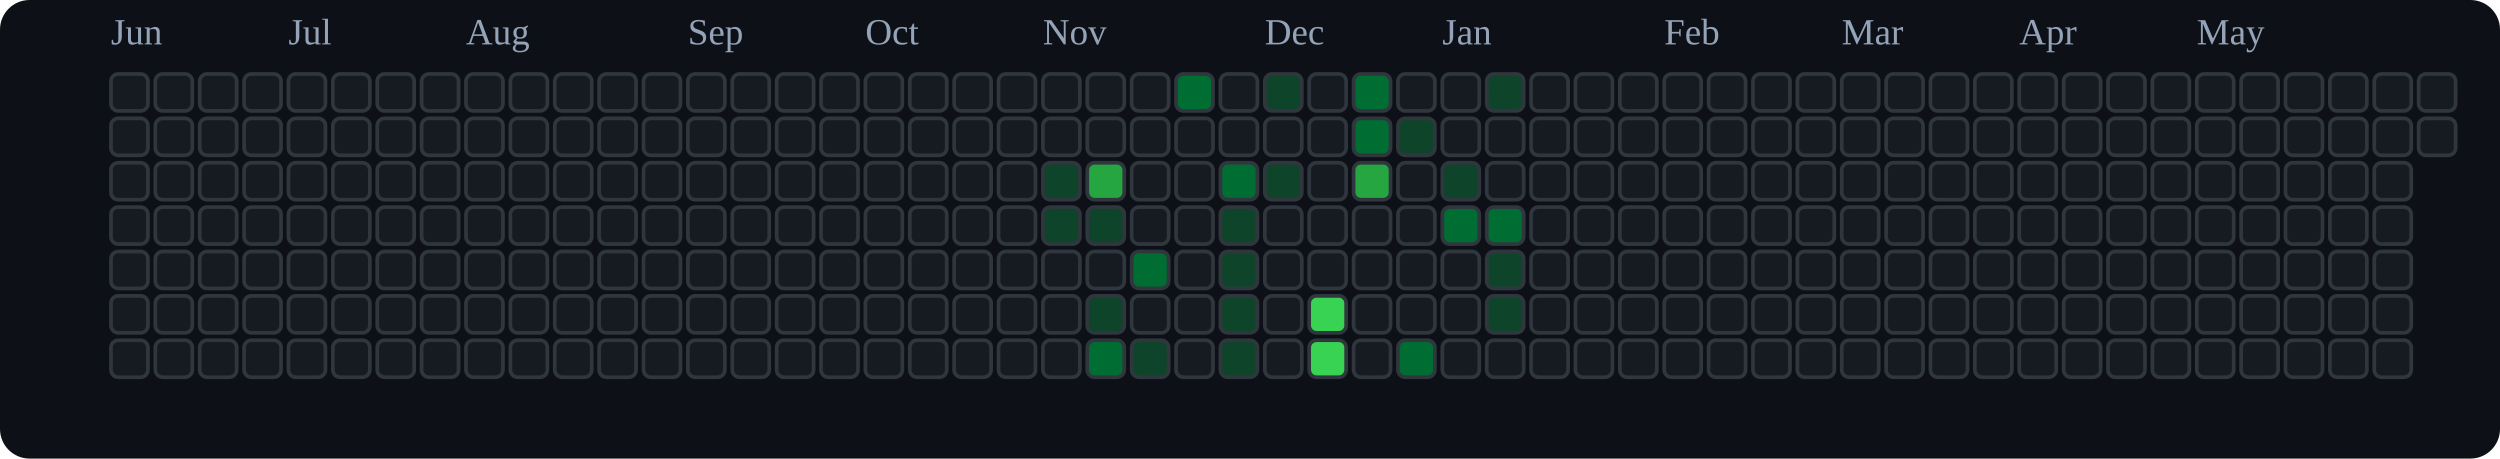
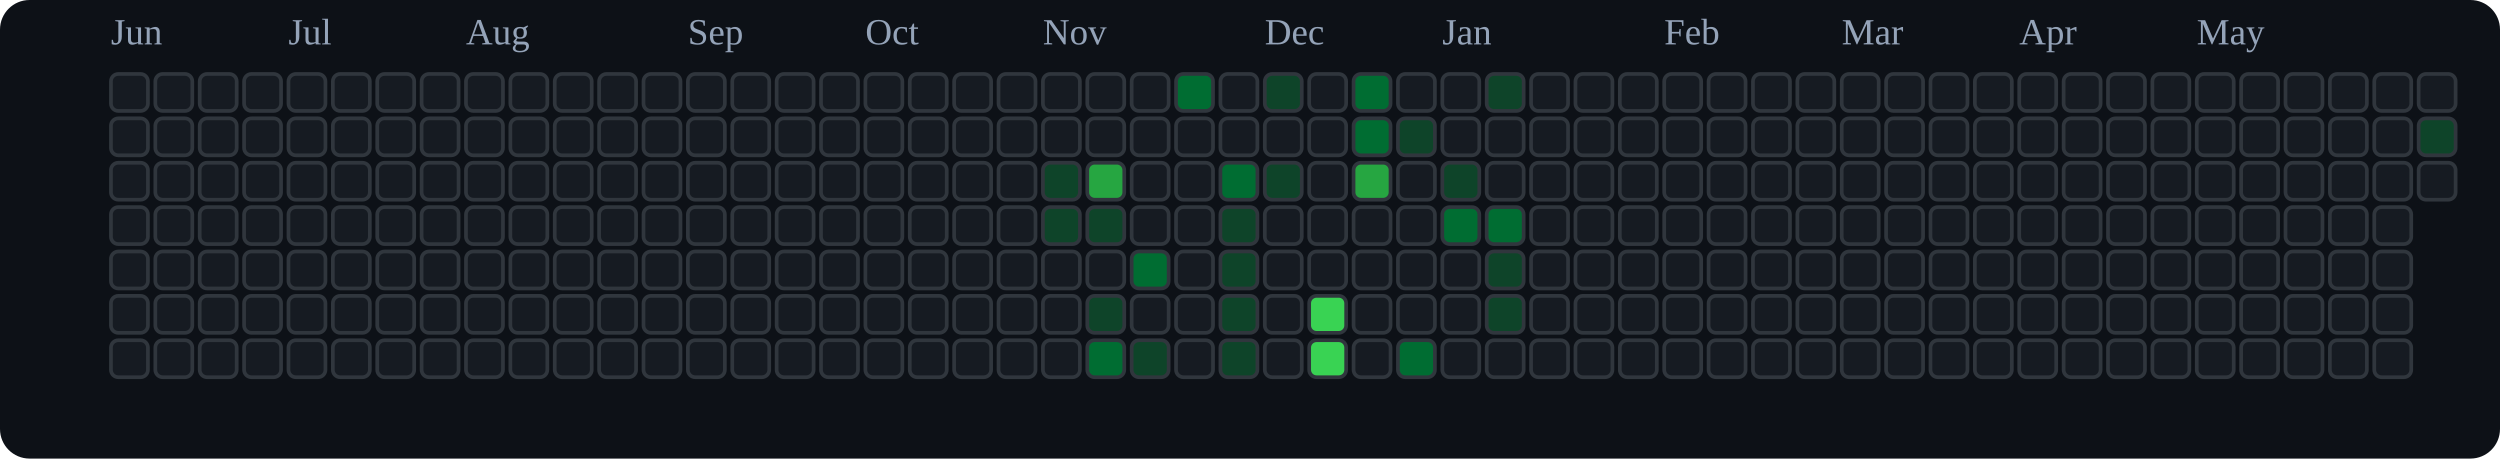
<svg xmlns="http://www.w3.org/2000/svg" viewBox="0 0 676 124" role="img" aria-label="tranhohoangvu Contributions (Dark)">
  <rect x="0" y="0" width="676" height="124" fill="#0d1117" rx="8" ry="8" />
  <text x="30" y="12" font-size="10" fill="#94a3b8">Jun</text>
  <text x="78" y="12" font-size="10" fill="#94a3b8">Jul</text>
  <text x="126" y="12" font-size="10" fill="#94a3b8">Aug</text>
  <text x="186" y="12" font-size="10" fill="#94a3b8">Sep</text>
  <text x="234" y="12" font-size="10" fill="#94a3b8">Oct</text>
  <text x="282" y="12" font-size="10" fill="#94a3b8">Nov</text>
  <text x="342" y="12" font-size="10" fill="#94a3b8">Dec</text>
  <text x="390" y="12" font-size="10" fill="#94a3b8">Jan</text>
  <text x="450" y="12" font-size="10" fill="#94a3b8">Feb</text>
  <text x="498" y="12" font-size="10" fill="#94a3b8">Mar</text>
  <text x="546" y="12" font-size="10" fill="#94a3b8">Apr</text>
  <text x="594" y="12" font-size="10" fill="#94a3b8">May</text>
  <rect x="30" y="20" width="10" height="10" rx="2" ry="2" fill="#161b22" stroke="#30363d" stroke-width="1" />
  <rect x="30" y="32" width="10" height="10" rx="2" ry="2" fill="#161b22" stroke="#30363d" stroke-width="1" />
  <rect x="30" y="44" width="10" height="10" rx="2" ry="2" fill="#161b22" stroke="#30363d" stroke-width="1" />
  <rect x="30" y="56" width="10" height="10" rx="2" ry="2" fill="#161b22" stroke="#30363d" stroke-width="1" />
  <rect x="30" y="68" width="10" height="10" rx="2" ry="2" fill="#161b22" stroke="#30363d" stroke-width="1" />
  <rect x="30" y="80" width="10" height="10" rx="2" ry="2" fill="#161b22" stroke="#30363d" stroke-width="1" />
  <rect x="30" y="92" width="10" height="10" rx="2" ry="2" fill="#161b22" stroke="#30363d" stroke-width="1" />
  <rect x="42" y="20" width="10" height="10" rx="2" ry="2" fill="#161b22" stroke="#30363d" stroke-width="1" />
  <rect x="42" y="32" width="10" height="10" rx="2" ry="2" fill="#161b22" stroke="#30363d" stroke-width="1" />
  <rect x="42" y="44" width="10" height="10" rx="2" ry="2" fill="#161b22" stroke="#30363d" stroke-width="1" />
  <rect x="42" y="56" width="10" height="10" rx="2" ry="2" fill="#161b22" stroke="#30363d" stroke-width="1" />
  <rect x="42" y="68" width="10" height="10" rx="2" ry="2" fill="#161b22" stroke="#30363d" stroke-width="1" />
  <rect x="42" y="80" width="10" height="10" rx="2" ry="2" fill="#161b22" stroke="#30363d" stroke-width="1" />
  <rect x="42" y="92" width="10" height="10" rx="2" ry="2" fill="#161b22" stroke="#30363d" stroke-width="1" />
  <rect x="54" y="20" width="10" height="10" rx="2" ry="2" fill="#161b22" stroke="#30363d" stroke-width="1" />
  <rect x="54" y="32" width="10" height="10" rx="2" ry="2" fill="#161b22" stroke="#30363d" stroke-width="1" />
  <rect x="54" y="44" width="10" height="10" rx="2" ry="2" fill="#161b22" stroke="#30363d" stroke-width="1" />
  <rect x="54" y="56" width="10" height="10" rx="2" ry="2" fill="#161b22" stroke="#30363d" stroke-width="1" />
  <rect x="54" y="68" width="10" height="10" rx="2" ry="2" fill="#161b22" stroke="#30363d" stroke-width="1" />
  <rect x="54" y="80" width="10" height="10" rx="2" ry="2" fill="#161b22" stroke="#30363d" stroke-width="1" />
  <rect x="54" y="92" width="10" height="10" rx="2" ry="2" fill="#161b22" stroke="#30363d" stroke-width="1" />
  <rect x="66" y="20" width="10" height="10" rx="2" ry="2" fill="#161b22" stroke="#30363d" stroke-width="1" />
  <rect x="66" y="32" width="10" height="10" rx="2" ry="2" fill="#161b22" stroke="#30363d" stroke-width="1" />
  <rect x="66" y="44" width="10" height="10" rx="2" ry="2" fill="#161b22" stroke="#30363d" stroke-width="1" />
  <rect x="66" y="56" width="10" height="10" rx="2" ry="2" fill="#161b22" stroke="#30363d" stroke-width="1" />
  <rect x="66" y="68" width="10" height="10" rx="2" ry="2" fill="#161b22" stroke="#30363d" stroke-width="1" />
  <rect x="66" y="80" width="10" height="10" rx="2" ry="2" fill="#161b22" stroke="#30363d" stroke-width="1" />
  <rect x="66" y="92" width="10" height="10" rx="2" ry="2" fill="#161b22" stroke="#30363d" stroke-width="1" />
  <rect x="78" y="20" width="10" height="10" rx="2" ry="2" fill="#161b22" stroke="#30363d" stroke-width="1" />
  <rect x="78" y="32" width="10" height="10" rx="2" ry="2" fill="#161b22" stroke="#30363d" stroke-width="1" />
  <rect x="78" y="44" width="10" height="10" rx="2" ry="2" fill="#161b22" stroke="#30363d" stroke-width="1" />
  <rect x="78" y="56" width="10" height="10" rx="2" ry="2" fill="#161b22" stroke="#30363d" stroke-width="1" />
  <rect x="78" y="68" width="10" height="10" rx="2" ry="2" fill="#161b22" stroke="#30363d" stroke-width="1" />
  <rect x="78" y="80" width="10" height="10" rx="2" ry="2" fill="#161b22" stroke="#30363d" stroke-width="1" />
  <rect x="78" y="92" width="10" height="10" rx="2" ry="2" fill="#161b22" stroke="#30363d" stroke-width="1" />
  <rect x="90" y="20" width="10" height="10" rx="2" ry="2" fill="#161b22" stroke="#30363d" stroke-width="1" />
  <rect x="90" y="32" width="10" height="10" rx="2" ry="2" fill="#161b22" stroke="#30363d" stroke-width="1" />
  <rect x="90" y="44" width="10" height="10" rx="2" ry="2" fill="#161b22" stroke="#30363d" stroke-width="1" />
  <rect x="90" y="56" width="10" height="10" rx="2" ry="2" fill="#161b22" stroke="#30363d" stroke-width="1" />
  <rect x="90" y="68" width="10" height="10" rx="2" ry="2" fill="#161b22" stroke="#30363d" stroke-width="1" />
  <rect x="90" y="80" width="10" height="10" rx="2" ry="2" fill="#161b22" stroke="#30363d" stroke-width="1" />
  <rect x="90" y="92" width="10" height="10" rx="2" ry="2" fill="#161b22" stroke="#30363d" stroke-width="1" />
  <rect x="102" y="20" width="10" height="10" rx="2" ry="2" fill="#161b22" stroke="#30363d" stroke-width="1" />
  <rect x="102" y="32" width="10" height="10" rx="2" ry="2" fill="#161b22" stroke="#30363d" stroke-width="1" />
  <rect x="102" y="44" width="10" height="10" rx="2" ry="2" fill="#161b22" stroke="#30363d" stroke-width="1" />
  <rect x="102" y="56" width="10" height="10" rx="2" ry="2" fill="#161b22" stroke="#30363d" stroke-width="1" />
  <rect x="102" y="68" width="10" height="10" rx="2" ry="2" fill="#161b22" stroke="#30363d" stroke-width="1" />
  <rect x="102" y="80" width="10" height="10" rx="2" ry="2" fill="#161b22" stroke="#30363d" stroke-width="1" />
  <rect x="102" y="92" width="10" height="10" rx="2" ry="2" fill="#161b22" stroke="#30363d" stroke-width="1" />
  <rect x="114" y="20" width="10" height="10" rx="2" ry="2" fill="#161b22" stroke="#30363d" stroke-width="1" />
  <rect x="114" y="32" width="10" height="10" rx="2" ry="2" fill="#161b22" stroke="#30363d" stroke-width="1" />
  <rect x="114" y="44" width="10" height="10" rx="2" ry="2" fill="#161b22" stroke="#30363d" stroke-width="1" />
  <rect x="114" y="56" width="10" height="10" rx="2" ry="2" fill="#161b22" stroke="#30363d" stroke-width="1" />
  <rect x="114" y="68" width="10" height="10" rx="2" ry="2" fill="#161b22" stroke="#30363d" stroke-width="1" />
  <rect x="114" y="80" width="10" height="10" rx="2" ry="2" fill="#161b22" stroke="#30363d" stroke-width="1" />
  <rect x="114" y="92" width="10" height="10" rx="2" ry="2" fill="#161b22" stroke="#30363d" stroke-width="1" />
  <rect x="126" y="20" width="10" height="10" rx="2" ry="2" fill="#161b22" stroke="#30363d" stroke-width="1" />
  <rect x="126" y="32" width="10" height="10" rx="2" ry="2" fill="#161b22" stroke="#30363d" stroke-width="1" />
  <rect x="126" y="44" width="10" height="10" rx="2" ry="2" fill="#161b22" stroke="#30363d" stroke-width="1" />
  <rect x="126" y="56" width="10" height="10" rx="2" ry="2" fill="#161b22" stroke="#30363d" stroke-width="1" />
  <rect x="126" y="68" width="10" height="10" rx="2" ry="2" fill="#161b22" stroke="#30363d" stroke-width="1" />
  <rect x="126" y="80" width="10" height="10" rx="2" ry="2" fill="#161b22" stroke="#30363d" stroke-width="1" />
  <rect x="126" y="92" width="10" height="10" rx="2" ry="2" fill="#161b22" stroke="#30363d" stroke-width="1" />
  <rect x="138" y="20" width="10" height="10" rx="2" ry="2" fill="#161b22" stroke="#30363d" stroke-width="1" />
  <rect x="138" y="32" width="10" height="10" rx="2" ry="2" fill="#161b22" stroke="#30363d" stroke-width="1" />
  <rect x="138" y="44" width="10" height="10" rx="2" ry="2" fill="#161b22" stroke="#30363d" stroke-width="1" />
  <rect x="138" y="56" width="10" height="10" rx="2" ry="2" fill="#161b22" stroke="#30363d" stroke-width="1" />
  <rect x="138" y="68" width="10" height="10" rx="2" ry="2" fill="#161b22" stroke="#30363d" stroke-width="1" />
  <rect x="138" y="80" width="10" height="10" rx="2" ry="2" fill="#161b22" stroke="#30363d" stroke-width="1" />
  <rect x="138" y="92" width="10" height="10" rx="2" ry="2" fill="#161b22" stroke="#30363d" stroke-width="1" />
  <rect x="150" y="20" width="10" height="10" rx="2" ry="2" fill="#161b22" stroke="#30363d" stroke-width="1" />
  <rect x="150" y="32" width="10" height="10" rx="2" ry="2" fill="#161b22" stroke="#30363d" stroke-width="1" />
  <rect x="150" y="44" width="10" height="10" rx="2" ry="2" fill="#161b22" stroke="#30363d" stroke-width="1" />
  <rect x="150" y="56" width="10" height="10" rx="2" ry="2" fill="#161b22" stroke="#30363d" stroke-width="1" />
  <rect x="150" y="68" width="10" height="10" rx="2" ry="2" fill="#161b22" stroke="#30363d" stroke-width="1" />
  <rect x="150" y="80" width="10" height="10" rx="2" ry="2" fill="#161b22" stroke="#30363d" stroke-width="1" />
  <rect x="150" y="92" width="10" height="10" rx="2" ry="2" fill="#161b22" stroke="#30363d" stroke-width="1" />
  <rect x="162" y="20" width="10" height="10" rx="2" ry="2" fill="#161b22" stroke="#30363d" stroke-width="1" />
  <rect x="162" y="32" width="10" height="10" rx="2" ry="2" fill="#161b22" stroke="#30363d" stroke-width="1" />
  <rect x="162" y="44" width="10" height="10" rx="2" ry="2" fill="#161b22" stroke="#30363d" stroke-width="1" />
  <rect x="162" y="56" width="10" height="10" rx="2" ry="2" fill="#161b22" stroke="#30363d" stroke-width="1" />
  <rect x="162" y="68" width="10" height="10" rx="2" ry="2" fill="#161b22" stroke="#30363d" stroke-width="1" />
  <rect x="162" y="80" width="10" height="10" rx="2" ry="2" fill="#161b22" stroke="#30363d" stroke-width="1" />
  <rect x="162" y="92" width="10" height="10" rx="2" ry="2" fill="#161b22" stroke="#30363d" stroke-width="1" />
  <rect x="174" y="20" width="10" height="10" rx="2" ry="2" fill="#161b22" stroke="#30363d" stroke-width="1" />
  <rect x="174" y="32" width="10" height="10" rx="2" ry="2" fill="#161b22" stroke="#30363d" stroke-width="1" />
  <rect x="174" y="44" width="10" height="10" rx="2" ry="2" fill="#161b22" stroke="#30363d" stroke-width="1" />
  <rect x="174" y="56" width="10" height="10" rx="2" ry="2" fill="#161b22" stroke="#30363d" stroke-width="1" />
  <rect x="174" y="68" width="10" height="10" rx="2" ry="2" fill="#161b22" stroke="#30363d" stroke-width="1" />
  <rect x="174" y="80" width="10" height="10" rx="2" ry="2" fill="#161b22" stroke="#30363d" stroke-width="1" />
  <rect x="174" y="92" width="10" height="10" rx="2" ry="2" fill="#161b22" stroke="#30363d" stroke-width="1" />
  <rect x="186" y="20" width="10" height="10" rx="2" ry="2" fill="#161b22" stroke="#30363d" stroke-width="1" />
  <rect x="186" y="32" width="10" height="10" rx="2" ry="2" fill="#161b22" stroke="#30363d" stroke-width="1" />
  <rect x="186" y="44" width="10" height="10" rx="2" ry="2" fill="#161b22" stroke="#30363d" stroke-width="1" />
  <rect x="186" y="56" width="10" height="10" rx="2" ry="2" fill="#161b22" stroke="#30363d" stroke-width="1" />
  <rect x="186" y="68" width="10" height="10" rx="2" ry="2" fill="#161b22" stroke="#30363d" stroke-width="1" />
  <rect x="186" y="80" width="10" height="10" rx="2" ry="2" fill="#161b22" stroke="#30363d" stroke-width="1" />
  <rect x="186" y="92" width="10" height="10" rx="2" ry="2" fill="#161b22" stroke="#30363d" stroke-width="1" />
  <rect x="198" y="20" width="10" height="10" rx="2" ry="2" fill="#161b22" stroke="#30363d" stroke-width="1" />
  <rect x="198" y="32" width="10" height="10" rx="2" ry="2" fill="#161b22" stroke="#30363d" stroke-width="1" />
  <rect x="198" y="44" width="10" height="10" rx="2" ry="2" fill="#161b22" stroke="#30363d" stroke-width="1" />
  <rect x="198" y="56" width="10" height="10" rx="2" ry="2" fill="#161b22" stroke="#30363d" stroke-width="1" />
  <rect x="198" y="68" width="10" height="10" rx="2" ry="2" fill="#161b22" stroke="#30363d" stroke-width="1" />
  <rect x="198" y="80" width="10" height="10" rx="2" ry="2" fill="#161b22" stroke="#30363d" stroke-width="1" />
  <rect x="198" y="92" width="10" height="10" rx="2" ry="2" fill="#161b22" stroke="#30363d" stroke-width="1" />
  <rect x="210" y="20" width="10" height="10" rx="2" ry="2" fill="#161b22" stroke="#30363d" stroke-width="1" />
  <rect x="210" y="32" width="10" height="10" rx="2" ry="2" fill="#161b22" stroke="#30363d" stroke-width="1" />
  <rect x="210" y="44" width="10" height="10" rx="2" ry="2" fill="#161b22" stroke="#30363d" stroke-width="1" />
  <rect x="210" y="56" width="10" height="10" rx="2" ry="2" fill="#161b22" stroke="#30363d" stroke-width="1" />
  <rect x="210" y="68" width="10" height="10" rx="2" ry="2" fill="#161b22" stroke="#30363d" stroke-width="1" />
  <rect x="210" y="80" width="10" height="10" rx="2" ry="2" fill="#161b22" stroke="#30363d" stroke-width="1" />
  <rect x="210" y="92" width="10" height="10" rx="2" ry="2" fill="#161b22" stroke="#30363d" stroke-width="1" />
  <rect x="222" y="20" width="10" height="10" rx="2" ry="2" fill="#161b22" stroke="#30363d" stroke-width="1" />
  <rect x="222" y="32" width="10" height="10" rx="2" ry="2" fill="#161b22" stroke="#30363d" stroke-width="1" />
  <rect x="222" y="44" width="10" height="10" rx="2" ry="2" fill="#161b22" stroke="#30363d" stroke-width="1" />
  <rect x="222" y="56" width="10" height="10" rx="2" ry="2" fill="#161b22" stroke="#30363d" stroke-width="1" />
  <rect x="222" y="68" width="10" height="10" rx="2" ry="2" fill="#161b22" stroke="#30363d" stroke-width="1" />
  <rect x="222" y="80" width="10" height="10" rx="2" ry="2" fill="#161b22" stroke="#30363d" stroke-width="1" />
  <rect x="222" y="92" width="10" height="10" rx="2" ry="2" fill="#161b22" stroke="#30363d" stroke-width="1" />
  <rect x="234" y="20" width="10" height="10" rx="2" ry="2" fill="#161b22" stroke="#30363d" stroke-width="1" />
  <rect x="234" y="32" width="10" height="10" rx="2" ry="2" fill="#161b22" stroke="#30363d" stroke-width="1" />
  <rect x="234" y="44" width="10" height="10" rx="2" ry="2" fill="#161b22" stroke="#30363d" stroke-width="1" />
  <rect x="234" y="56" width="10" height="10" rx="2" ry="2" fill="#161b22" stroke="#30363d" stroke-width="1" />
  <rect x="234" y="68" width="10" height="10" rx="2" ry="2" fill="#161b22" stroke="#30363d" stroke-width="1" />
  <rect x="234" y="80" width="10" height="10" rx="2" ry="2" fill="#161b22" stroke="#30363d" stroke-width="1" />
  <rect x="234" y="92" width="10" height="10" rx="2" ry="2" fill="#161b22" stroke="#30363d" stroke-width="1" />
  <rect x="246" y="20" width="10" height="10" rx="2" ry="2" fill="#161b22" stroke="#30363d" stroke-width="1" />
  <rect x="246" y="32" width="10" height="10" rx="2" ry="2" fill="#161b22" stroke="#30363d" stroke-width="1" />
  <rect x="246" y="44" width="10" height="10" rx="2" ry="2" fill="#161b22" stroke="#30363d" stroke-width="1" />
  <rect x="246" y="56" width="10" height="10" rx="2" ry="2" fill="#161b22" stroke="#30363d" stroke-width="1" />
  <rect x="246" y="68" width="10" height="10" rx="2" ry="2" fill="#161b22" stroke="#30363d" stroke-width="1" />
  <rect x="246" y="80" width="10" height="10" rx="2" ry="2" fill="#161b22" stroke="#30363d" stroke-width="1" />
  <rect x="246" y="92" width="10" height="10" rx="2" ry="2" fill="#161b22" stroke="#30363d" stroke-width="1" />
  <rect x="258" y="20" width="10" height="10" rx="2" ry="2" fill="#161b22" stroke="#30363d" stroke-width="1" />
  <rect x="258" y="32" width="10" height="10" rx="2" ry="2" fill="#161b22" stroke="#30363d" stroke-width="1" />
  <rect x="258" y="44" width="10" height="10" rx="2" ry="2" fill="#161b22" stroke="#30363d" stroke-width="1" />
  <rect x="258" y="56" width="10" height="10" rx="2" ry="2" fill="#161b22" stroke="#30363d" stroke-width="1" />
  <rect x="258" y="68" width="10" height="10" rx="2" ry="2" fill="#161b22" stroke="#30363d" stroke-width="1" />
  <rect x="258" y="80" width="10" height="10" rx="2" ry="2" fill="#161b22" stroke="#30363d" stroke-width="1" />
  <rect x="258" y="92" width="10" height="10" rx="2" ry="2" fill="#161b22" stroke="#30363d" stroke-width="1" />
  <rect x="270" y="20" width="10" height="10" rx="2" ry="2" fill="#161b22" stroke="#30363d" stroke-width="1" />
  <rect x="270" y="32" width="10" height="10" rx="2" ry="2" fill="#161b22" stroke="#30363d" stroke-width="1" />
  <rect x="270" y="44" width="10" height="10" rx="2" ry="2" fill="#161b22" stroke="#30363d" stroke-width="1" />
  <rect x="270" y="56" width="10" height="10" rx="2" ry="2" fill="#161b22" stroke="#30363d" stroke-width="1" />
  <rect x="270" y="68" width="10" height="10" rx="2" ry="2" fill="#161b22" stroke="#30363d" stroke-width="1" />
  <rect x="270" y="80" width="10" height="10" rx="2" ry="2" fill="#161b22" stroke="#30363d" stroke-width="1" />
  <rect x="270" y="92" width="10" height="10" rx="2" ry="2" fill="#161b22" stroke="#30363d" stroke-width="1" />
  <rect x="282" y="20" width="10" height="10" rx="2" ry="2" fill="#161b22" stroke="#30363d" stroke-width="1" />
  <rect x="282" y="32" width="10" height="10" rx="2" ry="2" fill="#161b22" stroke="#30363d" stroke-width="1" />
  <rect x="282" y="44" width="10" height="10" rx="2" ry="2" fill="#0e4429" stroke="#30363d" stroke-width="1" />
  <rect x="282" y="56" width="10" height="10" rx="2" ry="2" fill="#0e4429" stroke="#30363d" stroke-width="1" />
  <rect x="282" y="68" width="10" height="10" rx="2" ry="2" fill="#161b22" stroke="#30363d" stroke-width="1" />
  <rect x="282" y="80" width="10" height="10" rx="2" ry="2" fill="#161b22" stroke="#30363d" stroke-width="1" />
  <rect x="282" y="92" width="10" height="10" rx="2" ry="2" fill="#161b22" stroke="#30363d" stroke-width="1" />
  <rect x="294" y="20" width="10" height="10" rx="2" ry="2" fill="#161b22" stroke="#30363d" stroke-width="1" />
  <rect x="294" y="32" width="10" height="10" rx="2" ry="2" fill="#161b22" stroke="#30363d" stroke-width="1" />
  <rect x="294" y="44" width="10" height="10" rx="2" ry="2" fill="#26a641" stroke="#30363d" stroke-width="1" />
  <rect x="294" y="56" width="10" height="10" rx="2" ry="2" fill="#0e4429" stroke="#30363d" stroke-width="1" />
  <rect x="294" y="68" width="10" height="10" rx="2" ry="2" fill="#161b22" stroke="#30363d" stroke-width="1" />
  <rect x="294" y="80" width="10" height="10" rx="2" ry="2" fill="#0e4429" stroke="#30363d" stroke-width="1" />
  <rect x="294" y="92" width="10" height="10" rx="2" ry="2" fill="#006d32" stroke="#30363d" stroke-width="1" />
  <rect x="306" y="20" width="10" height="10" rx="2" ry="2" fill="#161b22" stroke="#30363d" stroke-width="1" />
  <rect x="306" y="32" width="10" height="10" rx="2" ry="2" fill="#161b22" stroke="#30363d" stroke-width="1" />
  <rect x="306" y="44" width="10" height="10" rx="2" ry="2" fill="#161b22" stroke="#30363d" stroke-width="1" />
  <rect x="306" y="56" width="10" height="10" rx="2" ry="2" fill="#161b22" stroke="#30363d" stroke-width="1" />
  <rect x="306" y="68" width="10" height="10" rx="2" ry="2" fill="#006d32" stroke="#30363d" stroke-width="1" />
  <rect x="306" y="80" width="10" height="10" rx="2" ry="2" fill="#161b22" stroke="#30363d" stroke-width="1" />
  <rect x="306" y="92" width="10" height="10" rx="2" ry="2" fill="#0e4429" stroke="#30363d" stroke-width="1" />
  <rect x="318" y="20" width="10" height="10" rx="2" ry="2" fill="#006d32" stroke="#30363d" stroke-width="1" />
  <rect x="318" y="32" width="10" height="10" rx="2" ry="2" fill="#161b22" stroke="#30363d" stroke-width="1" />
  <rect x="318" y="44" width="10" height="10" rx="2" ry="2" fill="#161b22" stroke="#30363d" stroke-width="1" />
  <rect x="318" y="56" width="10" height="10" rx="2" ry="2" fill="#161b22" stroke="#30363d" stroke-width="1" />
  <rect x="318" y="68" width="10" height="10" rx="2" ry="2" fill="#161b22" stroke="#30363d" stroke-width="1" />
  <rect x="318" y="80" width="10" height="10" rx="2" ry="2" fill="#161b22" stroke="#30363d" stroke-width="1" />
  <rect x="318" y="92" width="10" height="10" rx="2" ry="2" fill="#161b22" stroke="#30363d" stroke-width="1" />
  <rect x="330" y="20" width="10" height="10" rx="2" ry="2" fill="#161b22" stroke="#30363d" stroke-width="1" />
  <rect x="330" y="32" width="10" height="10" rx="2" ry="2" fill="#161b22" stroke="#30363d" stroke-width="1" />
  <rect x="330" y="44" width="10" height="10" rx="2" ry="2" fill="#006d32" stroke="#30363d" stroke-width="1" />
  <rect x="330" y="56" width="10" height="10" rx="2" ry="2" fill="#0e4429" stroke="#30363d" stroke-width="1" />
  <rect x="330" y="68" width="10" height="10" rx="2" ry="2" fill="#0e4429" stroke="#30363d" stroke-width="1" />
  <rect x="330" y="80" width="10" height="10" rx="2" ry="2" fill="#0e4429" stroke="#30363d" stroke-width="1" />
  <rect x="330" y="92" width="10" height="10" rx="2" ry="2" fill="#0e4429" stroke="#30363d" stroke-width="1" />
  <rect x="342" y="20" width="10" height="10" rx="2" ry="2" fill="#0e4429" stroke="#30363d" stroke-width="1" />
  <rect x="342" y="32" width="10" height="10" rx="2" ry="2" fill="#161b22" stroke="#30363d" stroke-width="1" />
  <rect x="342" y="44" width="10" height="10" rx="2" ry="2" fill="#0e4429" stroke="#30363d" stroke-width="1" />
  <rect x="342" y="56" width="10" height="10" rx="2" ry="2" fill="#161b22" stroke="#30363d" stroke-width="1" />
  <rect x="342" y="68" width="10" height="10" rx="2" ry="2" fill="#161b22" stroke="#30363d" stroke-width="1" />
  <rect x="342" y="80" width="10" height="10" rx="2" ry="2" fill="#161b22" stroke="#30363d" stroke-width="1" />
  <rect x="342" y="92" width="10" height="10" rx="2" ry="2" fill="#161b22" stroke="#30363d" stroke-width="1" />
  <rect x="354" y="20" width="10" height="10" rx="2" ry="2" fill="#161b22" stroke="#30363d" stroke-width="1" />
  <rect x="354" y="32" width="10" height="10" rx="2" ry="2" fill="#161b22" stroke="#30363d" stroke-width="1" />
  <rect x="354" y="44" width="10" height="10" rx="2" ry="2" fill="#161b22" stroke="#30363d" stroke-width="1" />
  <rect x="354" y="56" width="10" height="10" rx="2" ry="2" fill="#161b22" stroke="#30363d" stroke-width="1" />
  <rect x="354" y="68" width="10" height="10" rx="2" ry="2" fill="#161b22" stroke="#30363d" stroke-width="1" />
  <rect x="354" y="80" width="10" height="10" rx="2" ry="2" fill="#39d353" stroke="#30363d" stroke-width="1" />
  <rect x="354" y="92" width="10" height="10" rx="2" ry="2" fill="#39d353" stroke="#30363d" stroke-width="1" />
  <rect x="366" y="20" width="10" height="10" rx="2" ry="2" fill="#006d32" stroke="#30363d" stroke-width="1" />
  <rect x="366" y="32" width="10" height="10" rx="2" ry="2" fill="#006d32" stroke="#30363d" stroke-width="1" />
  <rect x="366" y="44" width="10" height="10" rx="2" ry="2" fill="#26a641" stroke="#30363d" stroke-width="1" />
  <rect x="366" y="56" width="10" height="10" rx="2" ry="2" fill="#161b22" stroke="#30363d" stroke-width="1" />
  <rect x="366" y="68" width="10" height="10" rx="2" ry="2" fill="#161b22" stroke="#30363d" stroke-width="1" />
  <rect x="366" y="80" width="10" height="10" rx="2" ry="2" fill="#161b22" stroke="#30363d" stroke-width="1" />
  <rect x="366" y="92" width="10" height="10" rx="2" ry="2" fill="#161b22" stroke="#30363d" stroke-width="1" />
  <rect x="378" y="20" width="10" height="10" rx="2" ry="2" fill="#161b22" stroke="#30363d" stroke-width="1" />
  <rect x="378" y="32" width="10" height="10" rx="2" ry="2" fill="#0e4429" stroke="#30363d" stroke-width="1" />
  <rect x="378" y="44" width="10" height="10" rx="2" ry="2" fill="#161b22" stroke="#30363d" stroke-width="1" />
  <rect x="378" y="56" width="10" height="10" rx="2" ry="2" fill="#161b22" stroke="#30363d" stroke-width="1" />
  <rect x="378" y="68" width="10" height="10" rx="2" ry="2" fill="#161b22" stroke="#30363d" stroke-width="1" />
  <rect x="378" y="80" width="10" height="10" rx="2" ry="2" fill="#161b22" stroke="#30363d" stroke-width="1" />
  <rect x="378" y="92" width="10" height="10" rx="2" ry="2" fill="#006d32" stroke="#30363d" stroke-width="1" />
  <rect x="390" y="20" width="10" height="10" rx="2" ry="2" fill="#161b22" stroke="#30363d" stroke-width="1" />
  <rect x="390" y="32" width="10" height="10" rx="2" ry="2" fill="#161b22" stroke="#30363d" stroke-width="1" />
  <rect x="390" y="44" width="10" height="10" rx="2" ry="2" fill="#0e4429" stroke="#30363d" stroke-width="1" />
  <rect x="390" y="56" width="10" height="10" rx="2" ry="2" fill="#006d32" stroke="#30363d" stroke-width="1" />
  <rect x="390" y="68" width="10" height="10" rx="2" ry="2" fill="#161b22" stroke="#30363d" stroke-width="1" />
  <rect x="390" y="80" width="10" height="10" rx="2" ry="2" fill="#161b22" stroke="#30363d" stroke-width="1" />
  <rect x="390" y="92" width="10" height="10" rx="2" ry="2" fill="#161b22" stroke="#30363d" stroke-width="1" />
  <rect x="402" y="20" width="10" height="10" rx="2" ry="2" fill="#0e4429" stroke="#30363d" stroke-width="1" />
  <rect x="402" y="32" width="10" height="10" rx="2" ry="2" fill="#161b22" stroke="#30363d" stroke-width="1" />
  <rect x="402" y="44" width="10" height="10" rx="2" ry="2" fill="#161b22" stroke="#30363d" stroke-width="1" />
  <rect x="402" y="56" width="10" height="10" rx="2" ry="2" fill="#006d32" stroke="#30363d" stroke-width="1" />
  <rect x="402" y="68" width="10" height="10" rx="2" ry="2" fill="#0e4429" stroke="#30363d" stroke-width="1" />
  <rect x="402" y="80" width="10" height="10" rx="2" ry="2" fill="#0e4429" stroke="#30363d" stroke-width="1" />
  <rect x="402" y="92" width="10" height="10" rx="2" ry="2" fill="#161b22" stroke="#30363d" stroke-width="1" />
  <rect x="414" y="20" width="10" height="10" rx="2" ry="2" fill="#161b22" stroke="#30363d" stroke-width="1" />
  <rect x="414" y="32" width="10" height="10" rx="2" ry="2" fill="#161b22" stroke="#30363d" stroke-width="1" />
  <rect x="414" y="44" width="10" height="10" rx="2" ry="2" fill="#161b22" stroke="#30363d" stroke-width="1" />
  <rect x="414" y="56" width="10" height="10" rx="2" ry="2" fill="#161b22" stroke="#30363d" stroke-width="1" />
  <rect x="414" y="68" width="10" height="10" rx="2" ry="2" fill="#161b22" stroke="#30363d" stroke-width="1" />
  <rect x="414" y="80" width="10" height="10" rx="2" ry="2" fill="#161b22" stroke="#30363d" stroke-width="1" />
  <rect x="414" y="92" width="10" height="10" rx="2" ry="2" fill="#161b22" stroke="#30363d" stroke-width="1" />
  <rect x="426" y="20" width="10" height="10" rx="2" ry="2" fill="#161b22" stroke="#30363d" stroke-width="1" />
  <rect x="426" y="32" width="10" height="10" rx="2" ry="2" fill="#161b22" stroke="#30363d" stroke-width="1" />
  <rect x="426" y="44" width="10" height="10" rx="2" ry="2" fill="#161b22" stroke="#30363d" stroke-width="1" />
  <rect x="426" y="56" width="10" height="10" rx="2" ry="2" fill="#161b22" stroke="#30363d" stroke-width="1" />
  <rect x="426" y="68" width="10" height="10" rx="2" ry="2" fill="#161b22" stroke="#30363d" stroke-width="1" />
  <rect x="426" y="80" width="10" height="10" rx="2" ry="2" fill="#161b22" stroke="#30363d" stroke-width="1" />
  <rect x="426" y="92" width="10" height="10" rx="2" ry="2" fill="#161b22" stroke="#30363d" stroke-width="1" />
  <rect x="438" y="20" width="10" height="10" rx="2" ry="2" fill="#161b22" stroke="#30363d" stroke-width="1" />
  <rect x="438" y="32" width="10" height="10" rx="2" ry="2" fill="#161b22" stroke="#30363d" stroke-width="1" />
  <rect x="438" y="44" width="10" height="10" rx="2" ry="2" fill="#161b22" stroke="#30363d" stroke-width="1" />
  <rect x="438" y="56" width="10" height="10" rx="2" ry="2" fill="#161b22" stroke="#30363d" stroke-width="1" />
  <rect x="438" y="68" width="10" height="10" rx="2" ry="2" fill="#161b22" stroke="#30363d" stroke-width="1" />
  <rect x="438" y="80" width="10" height="10" rx="2" ry="2" fill="#161b22" stroke="#30363d" stroke-width="1" />
  <rect x="438" y="92" width="10" height="10" rx="2" ry="2" fill="#161b22" stroke="#30363d" stroke-width="1" />
  <rect x="450" y="20" width="10" height="10" rx="2" ry="2" fill="#161b22" stroke="#30363d" stroke-width="1" />
  <rect x="450" y="32" width="10" height="10" rx="2" ry="2" fill="#161b22" stroke="#30363d" stroke-width="1" />
  <rect x="450" y="44" width="10" height="10" rx="2" ry="2" fill="#161b22" stroke="#30363d" stroke-width="1" />
  <rect x="450" y="56" width="10" height="10" rx="2" ry="2" fill="#161b22" stroke="#30363d" stroke-width="1" />
  <rect x="450" y="68" width="10" height="10" rx="2" ry="2" fill="#161b22" stroke="#30363d" stroke-width="1" />
  <rect x="450" y="80" width="10" height="10" rx="2" ry="2" fill="#161b22" stroke="#30363d" stroke-width="1" />
  <rect x="450" y="92" width="10" height="10" rx="2" ry="2" fill="#161b22" stroke="#30363d" stroke-width="1" />
  <rect x="462" y="20" width="10" height="10" rx="2" ry="2" fill="#161b22" stroke="#30363d" stroke-width="1" />
  <rect x="462" y="32" width="10" height="10" rx="2" ry="2" fill="#161b22" stroke="#30363d" stroke-width="1" />
  <rect x="462" y="44" width="10" height="10" rx="2" ry="2" fill="#161b22" stroke="#30363d" stroke-width="1" />
  <rect x="462" y="56" width="10" height="10" rx="2" ry="2" fill="#161b22" stroke="#30363d" stroke-width="1" />
  <rect x="462" y="68" width="10" height="10" rx="2" ry="2" fill="#161b22" stroke="#30363d" stroke-width="1" />
  <rect x="462" y="80" width="10" height="10" rx="2" ry="2" fill="#161b22" stroke="#30363d" stroke-width="1" />
  <rect x="462" y="92" width="10" height="10" rx="2" ry="2" fill="#161b22" stroke="#30363d" stroke-width="1" />
  <rect x="474" y="20" width="10" height="10" rx="2" ry="2" fill="#161b22" stroke="#30363d" stroke-width="1" />
  <rect x="474" y="32" width="10" height="10" rx="2" ry="2" fill="#161b22" stroke="#30363d" stroke-width="1" />
  <rect x="474" y="44" width="10" height="10" rx="2" ry="2" fill="#161b22" stroke="#30363d" stroke-width="1" />
  <rect x="474" y="56" width="10" height="10" rx="2" ry="2" fill="#161b22" stroke="#30363d" stroke-width="1" />
  <rect x="474" y="68" width="10" height="10" rx="2" ry="2" fill="#161b22" stroke="#30363d" stroke-width="1" />
  <rect x="474" y="80" width="10" height="10" rx="2" ry="2" fill="#161b22" stroke="#30363d" stroke-width="1" />
  <rect x="474" y="92" width="10" height="10" rx="2" ry="2" fill="#161b22" stroke="#30363d" stroke-width="1" />
  <rect x="486" y="20" width="10" height="10" rx="2" ry="2" fill="#161b22" stroke="#30363d" stroke-width="1" />
  <rect x="486" y="32" width="10" height="10" rx="2" ry="2" fill="#161b22" stroke="#30363d" stroke-width="1" />
  <rect x="486" y="44" width="10" height="10" rx="2" ry="2" fill="#161b22" stroke="#30363d" stroke-width="1" />
  <rect x="486" y="56" width="10" height="10" rx="2" ry="2" fill="#161b22" stroke="#30363d" stroke-width="1" />
  <rect x="486" y="68" width="10" height="10" rx="2" ry="2" fill="#161b22" stroke="#30363d" stroke-width="1" />
  <rect x="486" y="80" width="10" height="10" rx="2" ry="2" fill="#161b22" stroke="#30363d" stroke-width="1" />
  <rect x="486" y="92" width="10" height="10" rx="2" ry="2" fill="#161b22" stroke="#30363d" stroke-width="1" />
  <rect x="498" y="20" width="10" height="10" rx="2" ry="2" fill="#161b22" stroke="#30363d" stroke-width="1" />
  <rect x="498" y="32" width="10" height="10" rx="2" ry="2" fill="#161b22" stroke="#30363d" stroke-width="1" />
  <rect x="498" y="44" width="10" height="10" rx="2" ry="2" fill="#161b22" stroke="#30363d" stroke-width="1" />
  <rect x="498" y="56" width="10" height="10" rx="2" ry="2" fill="#161b22" stroke="#30363d" stroke-width="1" />
  <rect x="498" y="68" width="10" height="10" rx="2" ry="2" fill="#161b22" stroke="#30363d" stroke-width="1" />
  <rect x="498" y="80" width="10" height="10" rx="2" ry="2" fill="#161b22" stroke="#30363d" stroke-width="1" />
  <rect x="498" y="92" width="10" height="10" rx="2" ry="2" fill="#161b22" stroke="#30363d" stroke-width="1" />
  <rect x="510" y="20" width="10" height="10" rx="2" ry="2" fill="#161b22" stroke="#30363d" stroke-width="1" />
  <rect x="510" y="32" width="10" height="10" rx="2" ry="2" fill="#161b22" stroke="#30363d" stroke-width="1" />
  <rect x="510" y="44" width="10" height="10" rx="2" ry="2" fill="#161b22" stroke="#30363d" stroke-width="1" />
  <rect x="510" y="56" width="10" height="10" rx="2" ry="2" fill="#161b22" stroke="#30363d" stroke-width="1" />
  <rect x="510" y="68" width="10" height="10" rx="2" ry="2" fill="#161b22" stroke="#30363d" stroke-width="1" />
  <rect x="510" y="80" width="10" height="10" rx="2" ry="2" fill="#161b22" stroke="#30363d" stroke-width="1" />
  <rect x="510" y="92" width="10" height="10" rx="2" ry="2" fill="#161b22" stroke="#30363d" stroke-width="1" />
  <rect x="522" y="20" width="10" height="10" rx="2" ry="2" fill="#161b22" stroke="#30363d" stroke-width="1" />
  <rect x="522" y="32" width="10" height="10" rx="2" ry="2" fill="#161b22" stroke="#30363d" stroke-width="1" />
  <rect x="522" y="44" width="10" height="10" rx="2" ry="2" fill="#161b22" stroke="#30363d" stroke-width="1" />
  <rect x="522" y="56" width="10" height="10" rx="2" ry="2" fill="#161b22" stroke="#30363d" stroke-width="1" />
  <rect x="522" y="68" width="10" height="10" rx="2" ry="2" fill="#161b22" stroke="#30363d" stroke-width="1" />
  <rect x="522" y="80" width="10" height="10" rx="2" ry="2" fill="#161b22" stroke="#30363d" stroke-width="1" />
  <rect x="522" y="92" width="10" height="10" rx="2" ry="2" fill="#161b22" stroke="#30363d" stroke-width="1" />
  <rect x="534" y="20" width="10" height="10" rx="2" ry="2" fill="#161b22" stroke="#30363d" stroke-width="1" />
  <rect x="534" y="32" width="10" height="10" rx="2" ry="2" fill="#161b22" stroke="#30363d" stroke-width="1" />
  <rect x="534" y="44" width="10" height="10" rx="2" ry="2" fill="#161b22" stroke="#30363d" stroke-width="1" />
  <rect x="534" y="56" width="10" height="10" rx="2" ry="2" fill="#161b22" stroke="#30363d" stroke-width="1" />
  <rect x="534" y="68" width="10" height="10" rx="2" ry="2" fill="#161b22" stroke="#30363d" stroke-width="1" />
  <rect x="534" y="80" width="10" height="10" rx="2" ry="2" fill="#161b22" stroke="#30363d" stroke-width="1" />
  <rect x="534" y="92" width="10" height="10" rx="2" ry="2" fill="#161b22" stroke="#30363d" stroke-width="1" />
  <rect x="546" y="20" width="10" height="10" rx="2" ry="2" fill="#161b22" stroke="#30363d" stroke-width="1" />
  <rect x="546" y="32" width="10" height="10" rx="2" ry="2" fill="#161b22" stroke="#30363d" stroke-width="1" />
  <rect x="546" y="44" width="10" height="10" rx="2" ry="2" fill="#161b22" stroke="#30363d" stroke-width="1" />
  <rect x="546" y="56" width="10" height="10" rx="2" ry="2" fill="#161b22" stroke="#30363d" stroke-width="1" />
  <rect x="546" y="68" width="10" height="10" rx="2" ry="2" fill="#161b22" stroke="#30363d" stroke-width="1" />
  <rect x="546" y="80" width="10" height="10" rx="2" ry="2" fill="#161b22" stroke="#30363d" stroke-width="1" />
  <rect x="546" y="92" width="10" height="10" rx="2" ry="2" fill="#161b22" stroke="#30363d" stroke-width="1" />
  <rect x="558" y="20" width="10" height="10" rx="2" ry="2" fill="#161b22" stroke="#30363d" stroke-width="1" />
  <rect x="558" y="32" width="10" height="10" rx="2" ry="2" fill="#161b22" stroke="#30363d" stroke-width="1" />
  <rect x="558" y="44" width="10" height="10" rx="2" ry="2" fill="#161b22" stroke="#30363d" stroke-width="1" />
  <rect x="558" y="56" width="10" height="10" rx="2" ry="2" fill="#161b22" stroke="#30363d" stroke-width="1" />
  <rect x="558" y="68" width="10" height="10" rx="2" ry="2" fill="#161b22" stroke="#30363d" stroke-width="1" />
  <rect x="558" y="80" width="10" height="10" rx="2" ry="2" fill="#161b22" stroke="#30363d" stroke-width="1" />
  <rect x="558" y="92" width="10" height="10" rx="2" ry="2" fill="#161b22" stroke="#30363d" stroke-width="1" />
  <rect x="570" y="20" width="10" height="10" rx="2" ry="2" fill="#161b22" stroke="#30363d" stroke-width="1" />
  <rect x="570" y="32" width="10" height="10" rx="2" ry="2" fill="#161b22" stroke="#30363d" stroke-width="1" />
  <rect x="570" y="44" width="10" height="10" rx="2" ry="2" fill="#161b22" stroke="#30363d" stroke-width="1" />
  <rect x="570" y="56" width="10" height="10" rx="2" ry="2" fill="#161b22" stroke="#30363d" stroke-width="1" />
  <rect x="570" y="68" width="10" height="10" rx="2" ry="2" fill="#161b22" stroke="#30363d" stroke-width="1" />
  <rect x="570" y="80" width="10" height="10" rx="2" ry="2" fill="#161b22" stroke="#30363d" stroke-width="1" />
  <rect x="570" y="92" width="10" height="10" rx="2" ry="2" fill="#161b22" stroke="#30363d" stroke-width="1" />
  <rect x="582" y="20" width="10" height="10" rx="2" ry="2" fill="#161b22" stroke="#30363d" stroke-width="1" />
  <rect x="582" y="32" width="10" height="10" rx="2" ry="2" fill="#161b22" stroke="#30363d" stroke-width="1" />
  <rect x="582" y="44" width="10" height="10" rx="2" ry="2" fill="#161b22" stroke="#30363d" stroke-width="1" />
  <rect x="582" y="56" width="10" height="10" rx="2" ry="2" fill="#161b22" stroke="#30363d" stroke-width="1" />
  <rect x="582" y="68" width="10" height="10" rx="2" ry="2" fill="#161b22" stroke="#30363d" stroke-width="1" />
  <rect x="582" y="80" width="10" height="10" rx="2" ry="2" fill="#161b22" stroke="#30363d" stroke-width="1" />
  <rect x="582" y="92" width="10" height="10" rx="2" ry="2" fill="#161b22" stroke="#30363d" stroke-width="1" />
  <rect x="594" y="20" width="10" height="10" rx="2" ry="2" fill="#161b22" stroke="#30363d" stroke-width="1" />
  <rect x="594" y="32" width="10" height="10" rx="2" ry="2" fill="#161b22" stroke="#30363d" stroke-width="1" />
  <rect x="594" y="44" width="10" height="10" rx="2" ry="2" fill="#161b22" stroke="#30363d" stroke-width="1" />
  <rect x="594" y="56" width="10" height="10" rx="2" ry="2" fill="#161b22" stroke="#30363d" stroke-width="1" />
  <rect x="594" y="68" width="10" height="10" rx="2" ry="2" fill="#161b22" stroke="#30363d" stroke-width="1" />
  <rect x="594" y="80" width="10" height="10" rx="2" ry="2" fill="#161b22" stroke="#30363d" stroke-width="1" />
  <rect x="594" y="92" width="10" height="10" rx="2" ry="2" fill="#161b22" stroke="#30363d" stroke-width="1" />
  <rect x="606" y="20" width="10" height="10" rx="2" ry="2" fill="#161b22" stroke="#30363d" stroke-width="1" />
  <rect x="606" y="32" width="10" height="10" rx="2" ry="2" fill="#161b22" stroke="#30363d" stroke-width="1" />
  <rect x="606" y="44" width="10" height="10" rx="2" ry="2" fill="#161b22" stroke="#30363d" stroke-width="1" />
  <rect x="606" y="56" width="10" height="10" rx="2" ry="2" fill="#161b22" stroke="#30363d" stroke-width="1" />
  <rect x="606" y="68" width="10" height="10" rx="2" ry="2" fill="#161b22" stroke="#30363d" stroke-width="1" />
  <rect x="606" y="80" width="10" height="10" rx="2" ry="2" fill="#161b22" stroke="#30363d" stroke-width="1" />
  <rect x="606" y="92" width="10" height="10" rx="2" ry="2" fill="#161b22" stroke="#30363d" stroke-width="1" />
  <rect x="618" y="20" width="10" height="10" rx="2" ry="2" fill="#161b22" stroke="#30363d" stroke-width="1" />
  <rect x="618" y="32" width="10" height="10" rx="2" ry="2" fill="#161b22" stroke="#30363d" stroke-width="1" />
  <rect x="618" y="44" width="10" height="10" rx="2" ry="2" fill="#161b22" stroke="#30363d" stroke-width="1" />
  <rect x="618" y="56" width="10" height="10" rx="2" ry="2" fill="#161b22" stroke="#30363d" stroke-width="1" />
  <rect x="618" y="68" width="10" height="10" rx="2" ry="2" fill="#161b22" stroke="#30363d" stroke-width="1" />
  <rect x="618" y="80" width="10" height="10" rx="2" ry="2" fill="#161b22" stroke="#30363d" stroke-width="1" />
  <rect x="618" y="92" width="10" height="10" rx="2" ry="2" fill="#161b22" stroke="#30363d" stroke-width="1" />
  <rect x="630" y="20" width="10" height="10" rx="2" ry="2" fill="#161b22" stroke="#30363d" stroke-width="1" />
  <rect x="630" y="32" width="10" height="10" rx="2" ry="2" fill="#161b22" stroke="#30363d" stroke-width="1" />
  <rect x="630" y="44" width="10" height="10" rx="2" ry="2" fill="#161b22" stroke="#30363d" stroke-width="1" />
  <rect x="630" y="56" width="10" height="10" rx="2" ry="2" fill="#161b22" stroke="#30363d" stroke-width="1" />
  <rect x="630" y="68" width="10" height="10" rx="2" ry="2" fill="#161b22" stroke="#30363d" stroke-width="1" />
  <rect x="630" y="80" width="10" height="10" rx="2" ry="2" fill="#161b22" stroke="#30363d" stroke-width="1" />
  <rect x="630" y="92" width="10" height="10" rx="2" ry="2" fill="#161b22" stroke="#30363d" stroke-width="1" />
  <rect x="642" y="20" width="10" height="10" rx="2" ry="2" fill="#161b22" stroke="#30363d" stroke-width="1" />
  <rect x="642" y="32" width="10" height="10" rx="2" ry="2" fill="#161b22" stroke="#30363d" stroke-width="1" />
  <rect x="642" y="44" width="10" height="10" rx="2" ry="2" fill="#161b22" stroke="#30363d" stroke-width="1" />
  <rect x="642" y="56" width="10" height="10" rx="2" ry="2" fill="#161b22" stroke="#30363d" stroke-width="1" />
  <rect x="642" y="68" width="10" height="10" rx="2" ry="2" fill="#161b22" stroke="#30363d" stroke-width="1" />
  <rect x="642" y="80" width="10" height="10" rx="2" ry="2" fill="#161b22" stroke="#30363d" stroke-width="1" />
  <rect x="642" y="92" width="10" height="10" rx="2" ry="2" fill="#161b22" stroke="#30363d" stroke-width="1" />
  <rect x="654" y="20" width="10" height="10" rx="2" ry="2" fill="#161b22" stroke="#30363d" stroke-width="1" />
-   <rect x="654" y="32" width="10" height="10" rx="2" ry="2" fill="#161b22" stroke="#30363d" stroke-width="1" />
+   <rect x="654" y="32" width="10" height="10" rx="2" ry="2" fill="#0e4429" stroke="#30363d" stroke-width="1" />
+   <rect x="654" y="44" width="10" height="10" rx="2" ry="2" fill="#161b22" stroke="#30363d" stroke-width="1" />
</svg>
